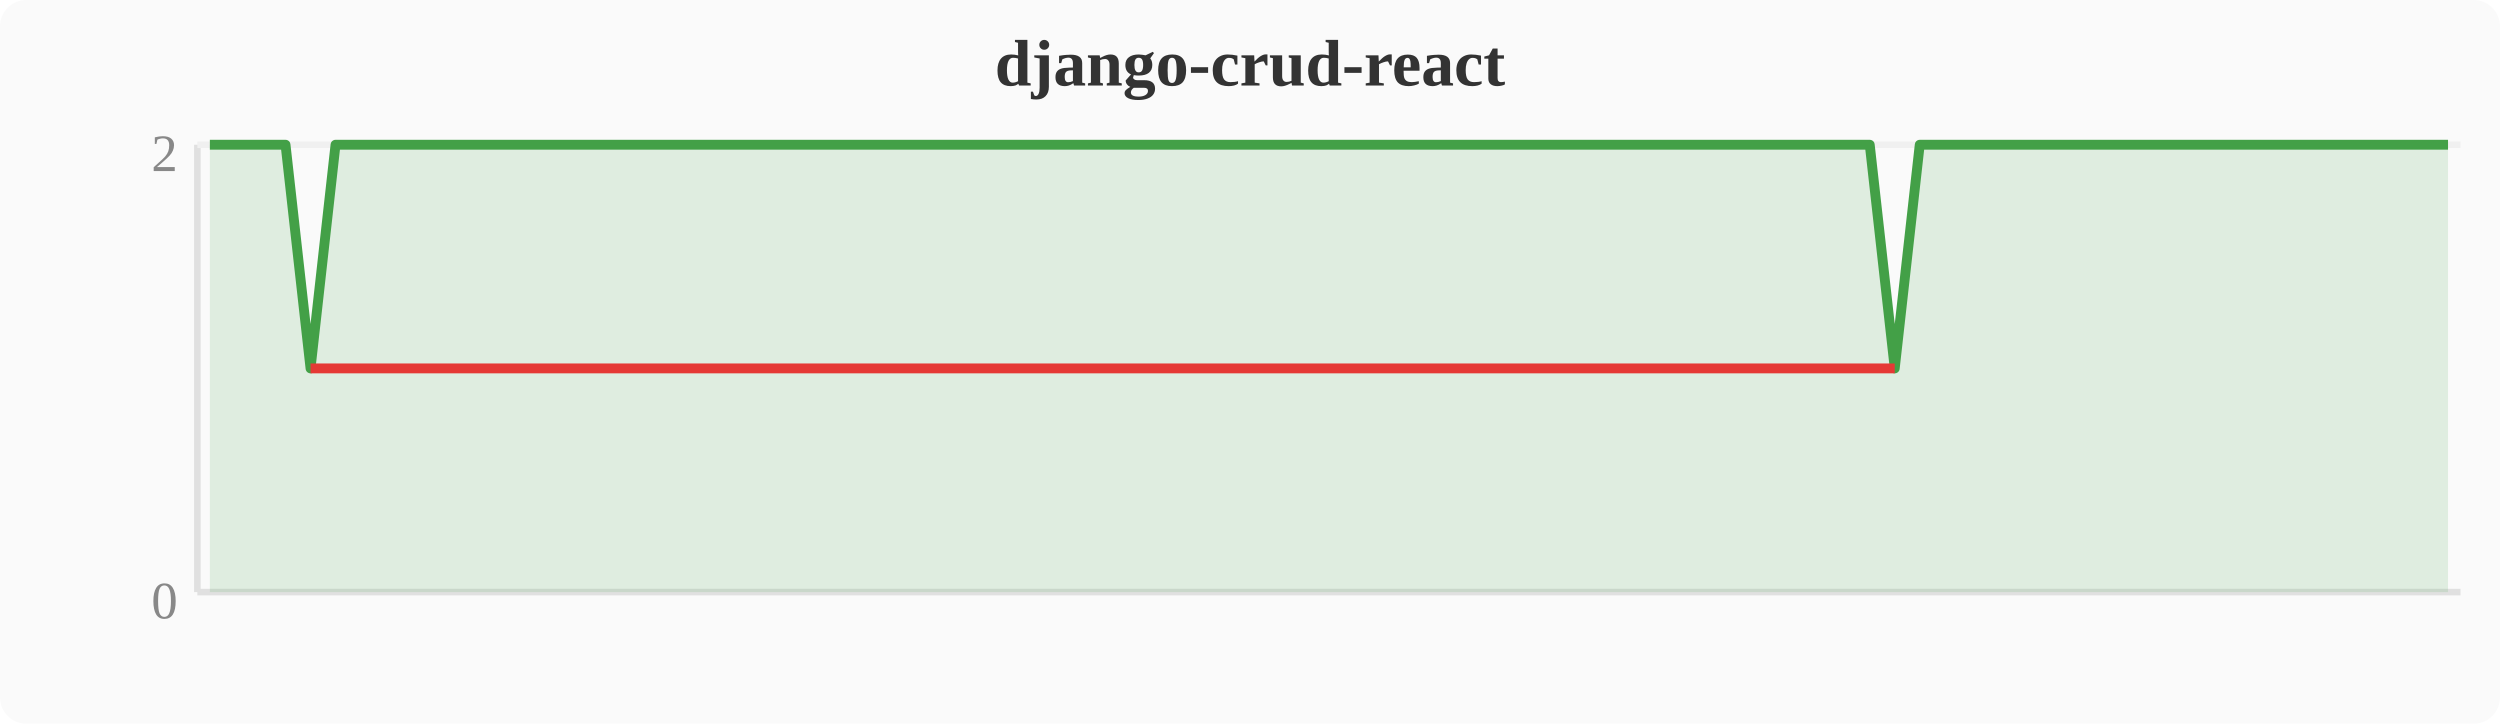
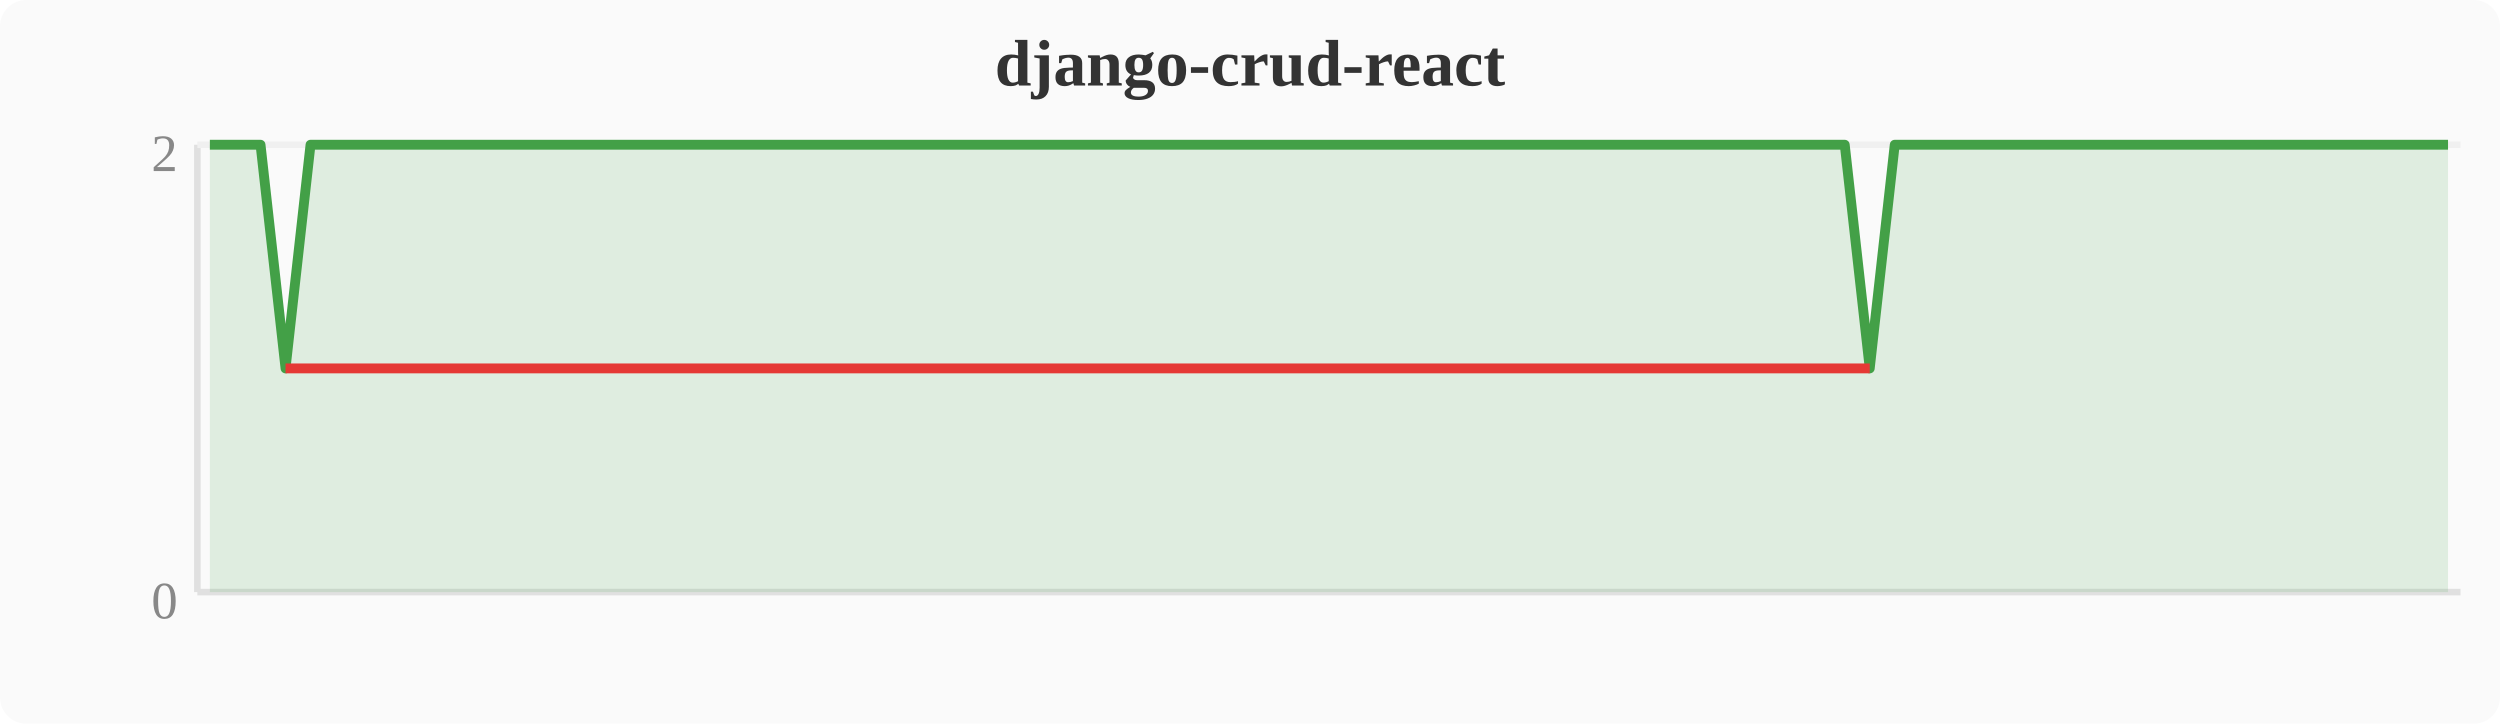
<svg xmlns="http://www.w3.org/2000/svg" width="380" height="110" viewBox="0 0 380 110">
  <rect width="380" height="110" fill="#fafafa" rx="4" />
  <text x="190" y="13" text-anchor="middle" font-size="10" font-weight="bold" fill="#333">django-crud-react</text>
  <line x1="30" y1="22" x2="30" y2="90" stroke="#e0e0e0" stroke-width="1" />
  <line x1="30" y1="90" x2="374" y2="90" stroke="#e0e0e0" stroke-width="1" />
  <line x1="30" y1="22" x2="374" y2="22" stroke="#f0f0f0" stroke-width="1" />
  <text x="27" y="94" text-anchor="end" font-size="8" fill="#888">0</text>
  <text x="27" y="26" text-anchor="end" font-size="8" fill="#888">2</text>
-   <polygon points="31.9,22.0 35.7,22.0 39.6,22.0 43.4,22.0 47.2,56.0 51.0,22.0 54.8,22.0 58.7,22.0 62.5,22.0 66.3,22.0 70.1,22.0 74.0,22.0 77.8,22.0 81.6,22.0 85.4,22.0 89.2,22.0 93.1,22.0 96.9,22.0 100.7,22.0 104.5,22.0 108.4,22.0 112.2,22.0 116.0,22.0 119.8,22.0 123.6,22.0 127.5,22.0 131.3,22.0 135.1,22.0 138.9,22.0 142.8,22.0 146.6,22.0 150.4,22.0 154.2,22.0 158.0,22.0 161.9,22.0 165.7,22.0 169.5,22.0 173.3,22.0 177.2,22.0 181.0,22.0 184.8,22.0 188.6,22.0 192.4,22.0 196.3,22.0 200.1,22.0 203.9,22.0 207.7,22.0 211.6,22.0 215.4,22.0 219.2,22.0 223.0,22.0 226.8,22.0 230.7,22.0 234.5,22.0 238.3,22.0 242.1,22.0 246.0,22.0 249.8,22.0 253.6,22.0 257.4,22.0 261.2,22.0 265.1,22.0 268.9,22.0 272.7,22.0 276.5,22.0 280.4,22.0 284.2,22.0 288.0,56.0 291.8,22.0 295.6,22.0 299.5,22.0 303.3,22.0 307.1,22.0 310.9,22.0 314.8,22.0 318.6,22.0 322.4,22.0 326.2,22.0 330.0,22.0 333.9,22.0 337.7,22.0 341.5,22.0 345.3,22.0 349.2,22.0 353.0,22.0 356.8,22.0 360.6,22.0 364.4,22.0 368.3,22.0 372.1,22.0 372.1,90 31.9,90" fill="#43a047" opacity="0.15" />
-   <polyline points="31.9,22.0 35.7,22.0 39.6,22.0 43.4,22.0 47.2,56.0 51.0,22.0 54.8,22.0 58.7,22.0 62.5,22.0 66.3,22.0 70.1,22.0 74.0,22.0 77.8,22.0 81.6,22.0 85.4,22.0 89.2,22.0 93.1,22.0 96.9,22.0 100.7,22.0 104.5,22.0 108.4,22.0 112.2,22.0 116.0,22.0 119.8,22.0 123.6,22.0 127.5,22.0 131.3,22.0 135.1,22.0 138.9,22.0 142.8,22.0 146.6,22.0 150.4,22.0 154.2,22.0 158.0,22.0 161.9,22.0 165.7,22.0 169.5,22.0 173.3,22.0 177.2,22.0 181.0,22.0 184.8,22.0 188.6,22.0 192.4,22.0 196.3,22.0 200.1,22.0 203.9,22.0 207.7,22.0 211.6,22.0 215.4,22.0 219.2,22.0 223.0,22.0 226.8,22.0 230.7,22.0 234.5,22.0 238.3,22.0 242.1,22.0 246.0,22.0 249.8,22.0 253.6,22.0 257.4,22.0 261.2,22.0 265.1,22.0 268.9,22.0 272.7,22.0 276.5,22.0 280.4,22.0 284.2,22.0 288.0,56.0 291.8,22.0 295.6,22.0 299.5,22.0 303.3,22.0 307.1,22.0 310.9,22.0 314.8,22.0 318.6,22.0 322.4,22.0 326.2,22.0 330.0,22.0 333.9,22.0 337.7,22.0 341.5,22.0 345.3,22.0 349.2,22.0 353.0,22.0 356.8,22.0 360.6,22.0 364.4,22.0 368.3,22.0 372.1,22.0" fill="none" stroke="#43a047" stroke-width="1.5" stroke-linejoin="round" />
-   <polyline points="47.2,56.0 288.0,56.0" fill="none" stroke="#e53935" stroke-width="1.5" stroke-linejoin="round" />
+   <polygon points="31.9,22.0 35.7,22.0 39.6,22.0 43.4,56.0 47.2,22.0 51.0,22.0 54.8,22.0 58.7,22.0 62.5,22.0 66.3,22.0 70.1,22.0 74.0,22.0 77.8,22.0 81.6,22.0 85.4,22.0 89.2,22.0 93.1,22.0 96.9,22.0 100.7,22.0 104.5,22.0 108.4,22.0 112.2,22.0 116.0,22.0 119.8,22.0 123.6,22.0 127.5,22.0 131.3,22.0 135.1,22.0 138.9,22.0 142.8,22.0 146.6,22.0 150.4,22.0 154.2,22.0 158.0,22.0 161.9,22.0 165.7,22.0 169.5,22.0 173.3,22.0 177.2,22.0 181.0,22.0 184.8,22.0 188.6,22.0 192.4,22.0 196.3,22.0 200.1,22.0 203.9,22.0 207.7,22.0 211.6,22.0 215.4,22.0 219.2,22.0 223.0,22.0 226.8,22.0 230.7,22.0 234.5,22.0 238.3,22.0 242.1,22.0 246.0,22.0 249.8,22.0 253.6,22.0 257.4,22.0 261.2,22.0 265.1,22.0 268.9,22.0 272.7,22.0 276.5,22.0 280.4,22.0 284.2,56.0 288.0,22.0 291.8,22.0 295.6,22.0 299.5,22.0 303.3,22.0 307.1,22.0 310.9,22.0 314.8,22.0 318.6,22.0 322.4,22.0 326.2,22.0 330.0,22.0 333.9,22.0 337.7,22.0 341.5,22.0 345.3,22.0 349.2,22.0 353.0,22.0 356.8,22.0 360.6,22.0 364.4,22.0 368.3,22.0 372.1,22.0 372.1,90 31.9,90" fill="#43a047" opacity="0.15" />
+   <polyline points="31.9,22.0 35.7,22.0 39.6,22.0 43.4,56.0 47.2,22.0 51.0,22.0 54.8,22.0 58.7,22.0 62.5,22.0 66.3,22.0 70.1,22.0 74.0,22.0 77.8,22.0 81.6,22.0 85.4,22.0 89.2,22.0 93.1,22.0 96.9,22.0 100.7,22.0 104.5,22.0 108.4,22.0 112.2,22.0 116.0,22.0 119.8,22.0 123.6,22.0 127.5,22.0 131.3,22.0 135.1,22.0 138.9,22.0 142.8,22.0 146.6,22.0 150.4,22.0 154.2,22.0 158.0,22.0 161.9,22.0 165.7,22.0 169.5,22.0 173.3,22.0 177.2,22.0 181.0,22.0 184.8,22.0 188.6,22.0 192.4,22.0 196.3,22.0 200.1,22.0 203.9,22.0 207.7,22.0 211.6,22.0 215.4,22.0 219.2,22.0 223.0,22.0 226.8,22.0 230.7,22.0 234.5,22.0 238.3,22.0 242.1,22.0 246.0,22.0 249.8,22.0 253.6,22.0 257.4,22.0 261.2,22.0 265.1,22.0 268.9,22.0 272.7,22.0 276.5,22.0 280.4,22.0 284.2,56.0 288.0,22.0 291.8,22.0 295.6,22.0 299.5,22.0 303.3,22.0 307.1,22.0 310.9,22.0 314.8,22.0 318.6,22.0 322.4,22.0 326.2,22.0 330.0,22.0 333.9,22.0 337.7,22.0 341.5,22.0 345.3,22.0 349.2,22.0 353.0,22.0 356.8,22.0 360.6,22.0 364.4,22.0 368.3,22.0 372.1,22.0" fill="none" stroke="#43a047" stroke-width="1.5" stroke-linejoin="round" />
+   <polyline points="43.4,56.0 284.2,56.0" fill="none" stroke="#e53935" stroke-width="1.5" stroke-linejoin="round" />
</svg>
